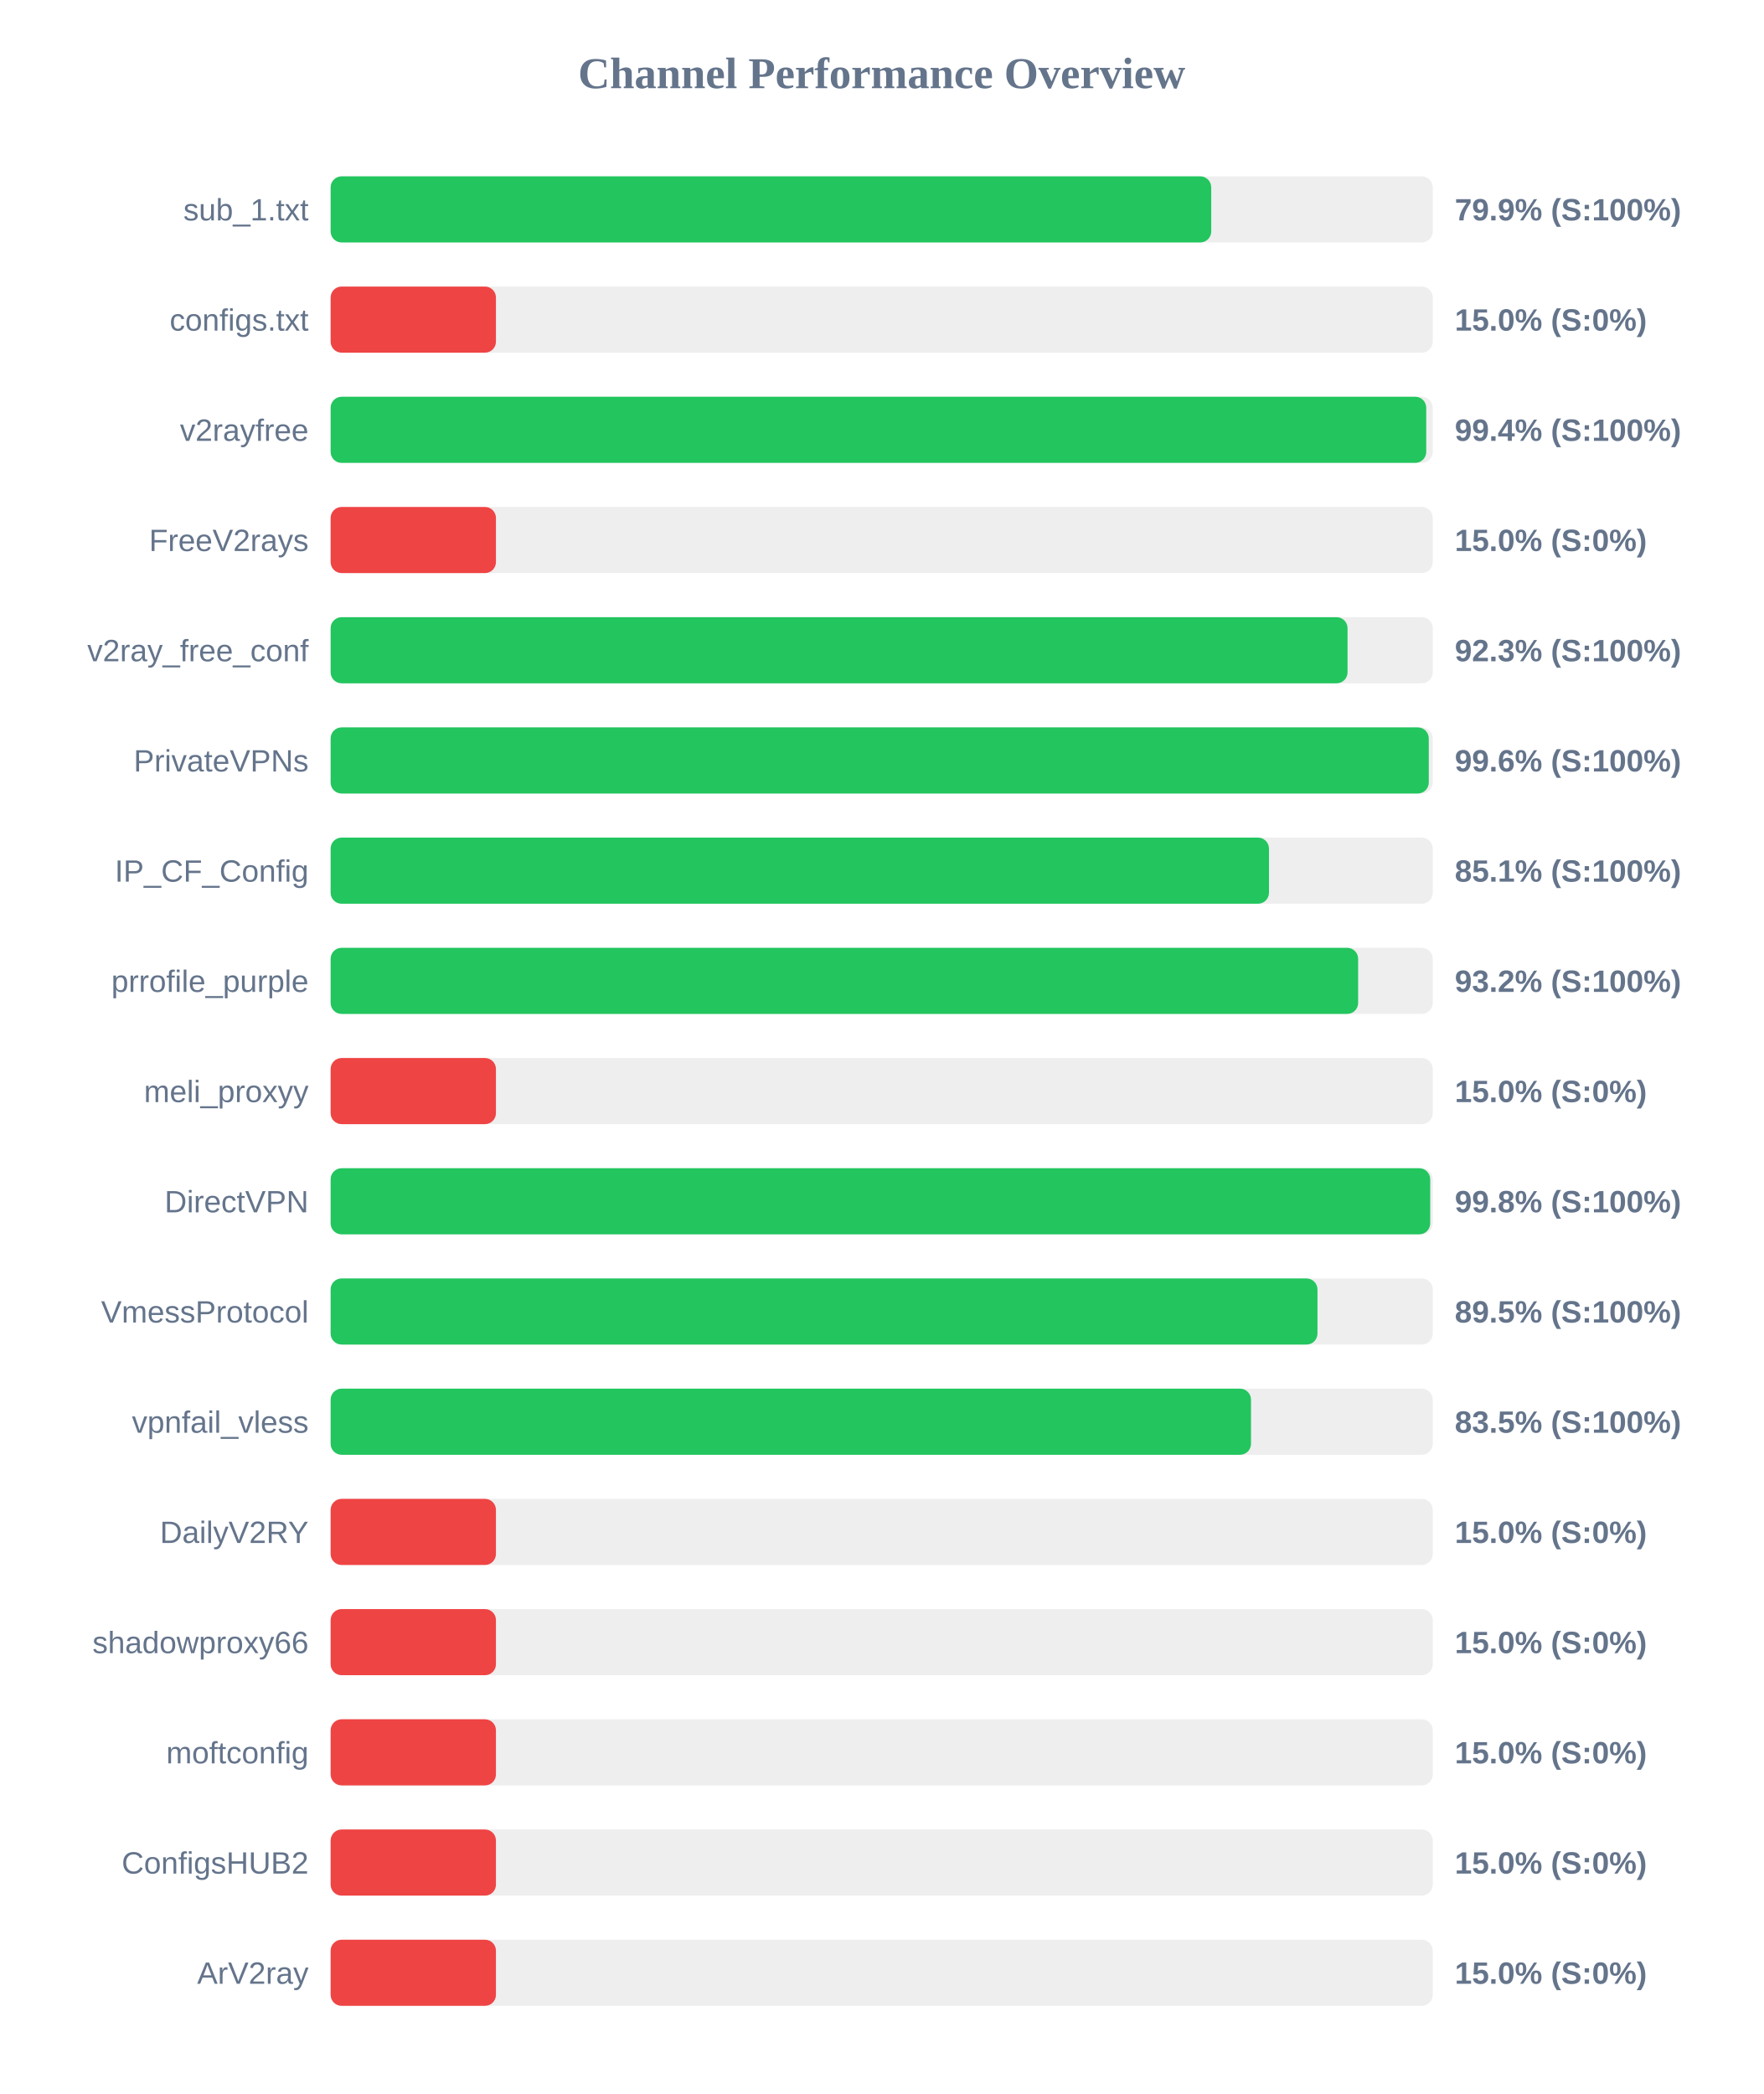
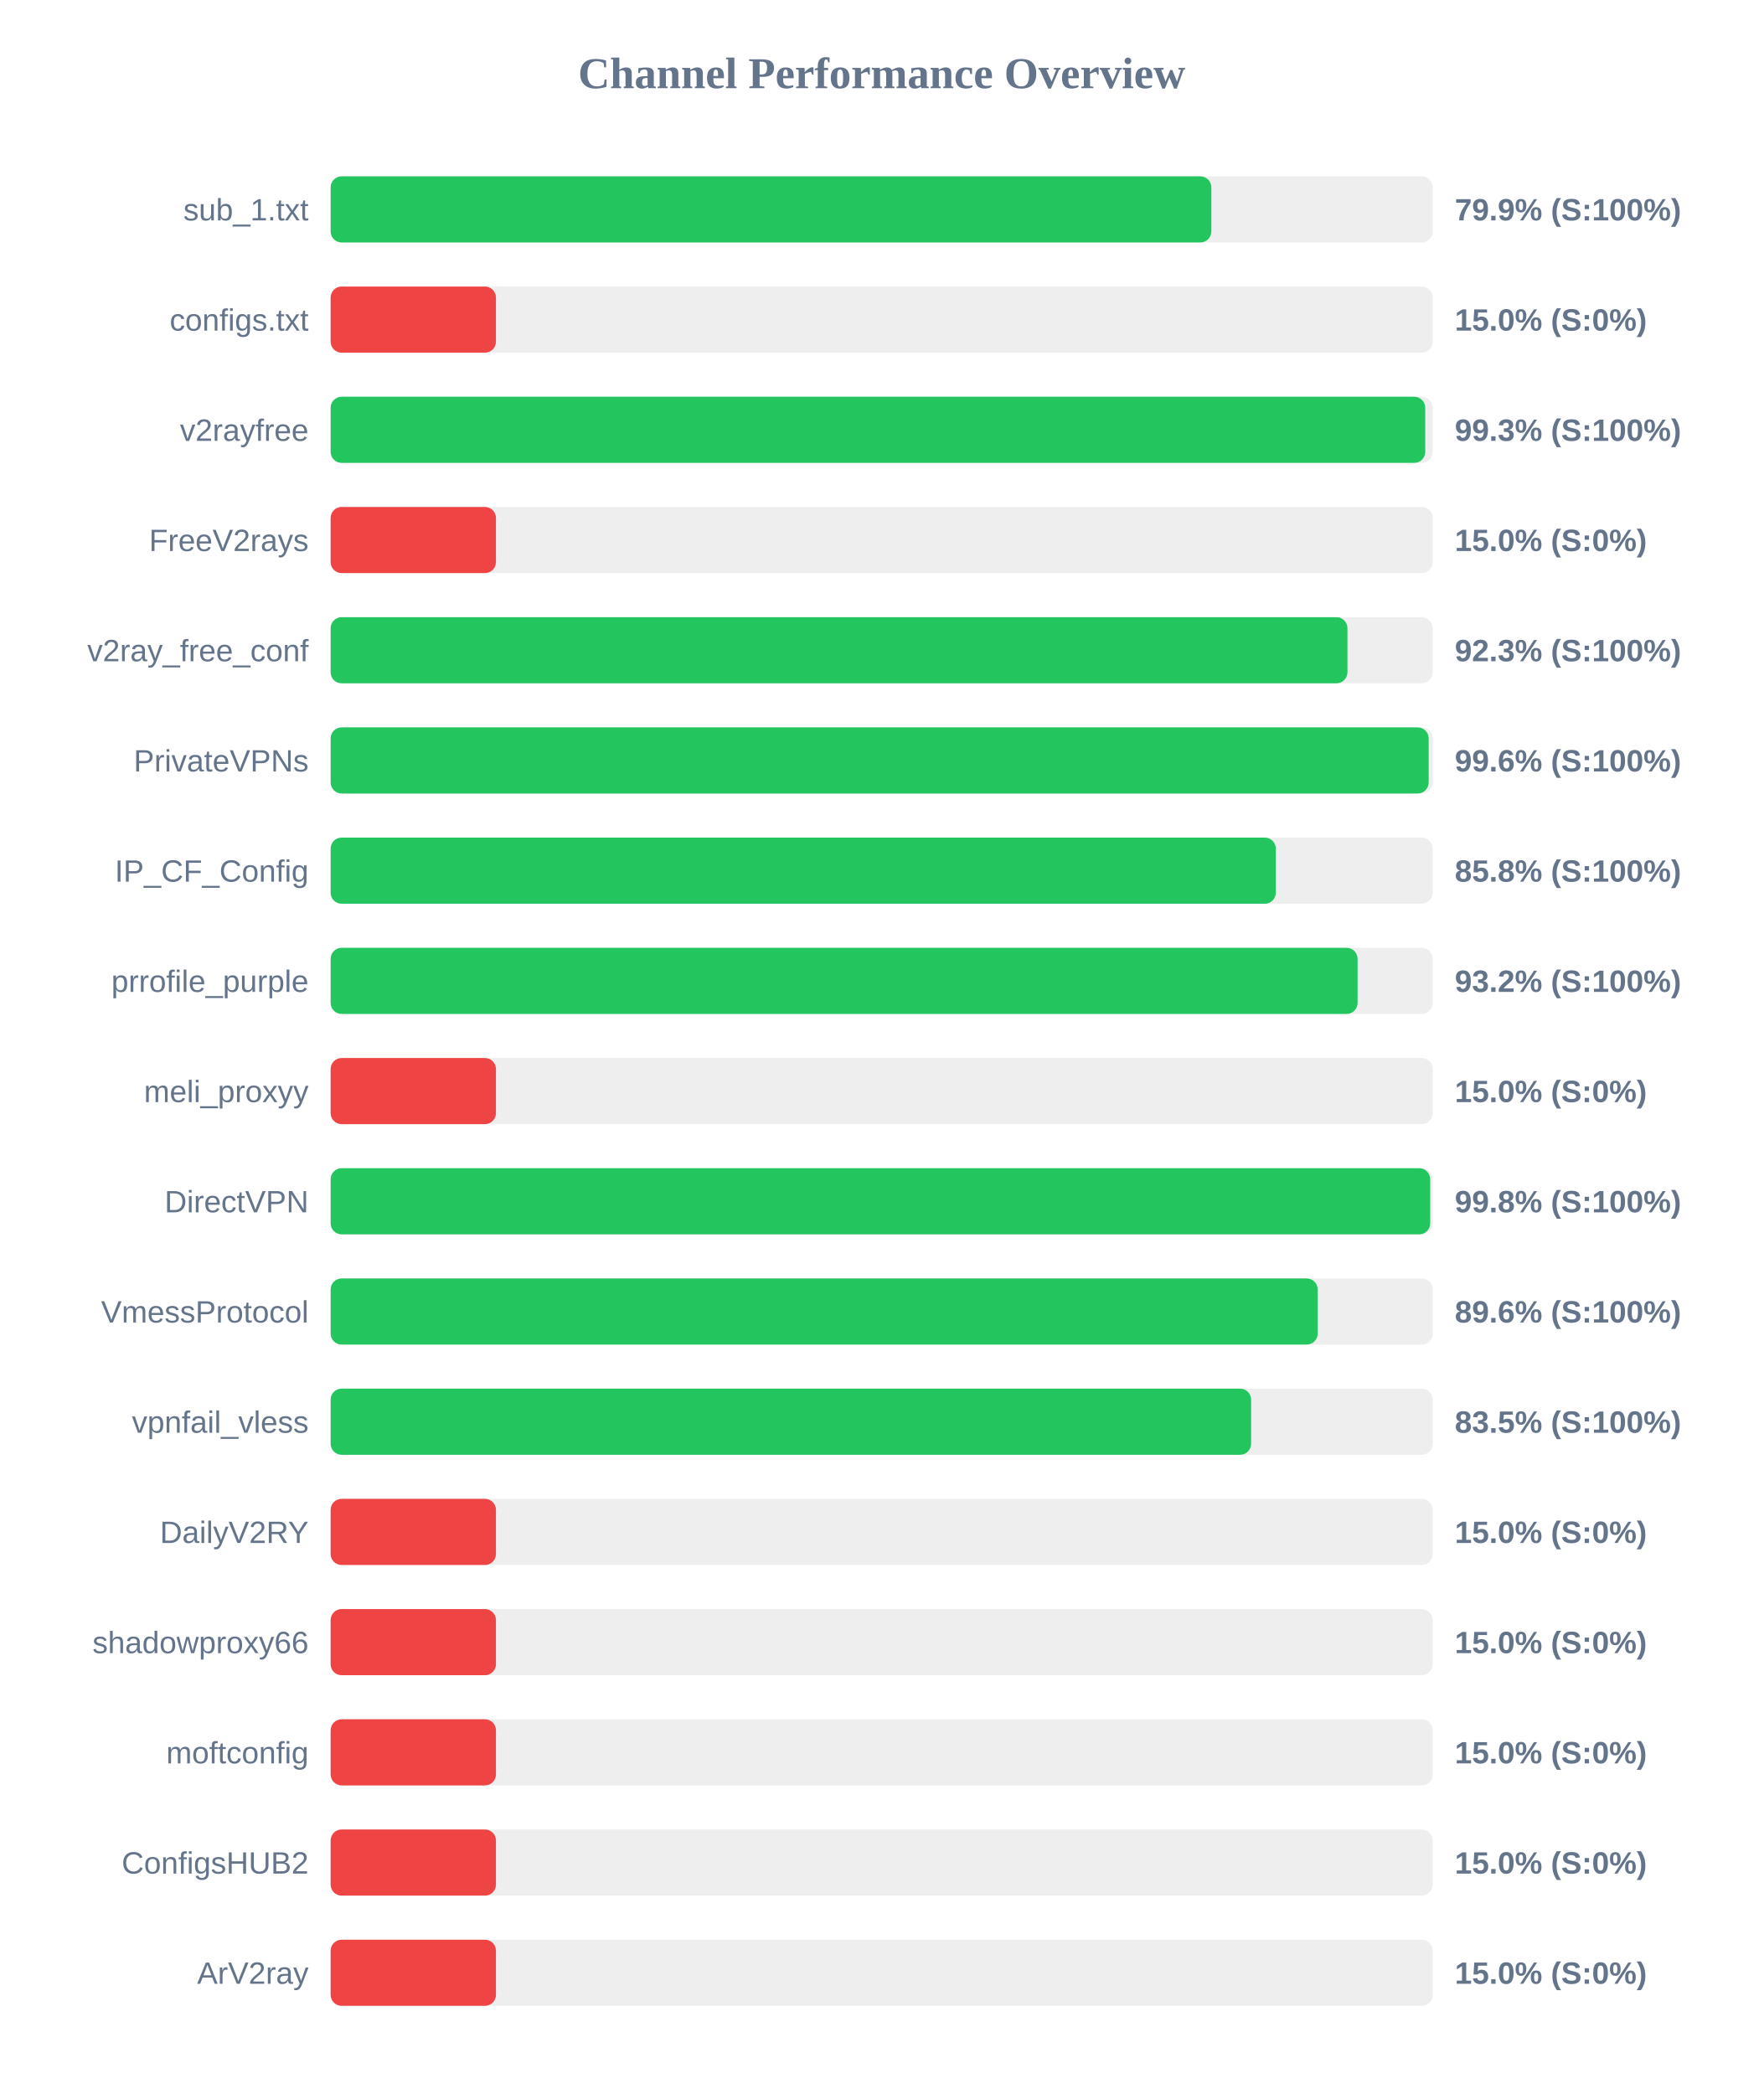
<svg xmlns="http://www.w3.org/2000/svg" width="800" height="950" version="1.1">
  <style>
        .row { font: 14px Arial; fill: #64748b; }
        .score { font: bold 14px Arial; fill: #64748b; }
    </style>
  <text x="400" y="40" text-anchor="middle" font-size="20px" font-weight="bold" fill="#64748b">Channel Performance Overview</text>
  <rect x="150" y="80" width="500" height="30" fill="#eee" rx="5" />
-   <rect x="150" y="80" width="399.5" height="30" fill="#22c55e" rx="5" />
+   <rect x="150" y="80" width="399.55" height="30" fill="#22c55e" rx="5" />
  <text x="140" y="100" text-anchor="end" class="row">sub_1.txt</text>
  <text x="660" y="100" text-anchor="start" class="score">79.9% (S:100%)</text>
  <rect x="150" y="130" width="500" height="30" fill="#eee" rx="5" />
  <rect x="150" y="130" width="75.0" height="30" fill="#ef4444" rx="5" />
  <text x="140" y="150" text-anchor="end" class="row">configs.txt</text>
  <text x="660" y="150" text-anchor="start" class="score">15.0% (S:0%)</text>
  <rect x="150" y="180" width="500" height="30" fill="#eee" rx="5" />
-   <rect x="150" y="180" width="497.05" height="30" fill="#22c55e" rx="5" />
+   <rect x="150" y="180" width="496.6" height="30" fill="#22c55e" rx="5" />
  <text x="140" y="200" text-anchor="end" class="row">v2rayfree</text>
-   <text x="660" y="200" text-anchor="start" class="score">99.4% (S:100%)</text>
+   <text x="660" y="200" text-anchor="start" class="score">99.3% (S:100%)</text>
  <rect x="150" y="230" width="500" height="30" fill="#eee" rx="5" />
  <rect x="150" y="230" width="75.0" height="30" fill="#ef4444" rx="5" />
  <text x="140" y="250" text-anchor="end" class="row">FreeV2rays</text>
  <text x="660" y="250" text-anchor="start" class="score">15.0% (S:0%)</text>
  <rect x="150" y="280" width="500" height="30" fill="#eee" rx="5" />
-   <rect x="150" y="280" width="461.35" height="30" fill="#22c55e" rx="5" />
+   <rect x="150" y="280" width="461.3" height="30" fill="#22c55e" rx="5" />
  <text x="140" y="300" text-anchor="end" class="row">v2ray_free_conf</text>
  <text x="660" y="300" text-anchor="start" class="score">92.3% (S:100%)</text>
  <rect x="150" y="330" width="500" height="30" fill="#eee" rx="5" />
-   <rect x="150" y="330" width="498.2" height="30" fill="#22c55e" rx="5" />
+   <rect x="150" y="330" width="498.15" height="30" fill="#22c55e" rx="5" />
  <text x="140" y="350" text-anchor="end" class="row">PrivateVPNs</text>
  <text x="660" y="350" text-anchor="start" class="score">99.6% (S:100%)</text>
  <rect x="150" y="380" width="500" height="30" fill="#eee" rx="5" />
-   <rect x="150" y="380" width="425.7" height="30" fill="#22c55e" rx="5" />
+   <rect x="150" y="380" width="428.8" height="30" fill="#22c55e" rx="5" />
  <text x="140" y="400" text-anchor="end" class="row">IP_CF_Config</text>
-   <text x="660" y="400" text-anchor="start" class="score">85.1% (S:100%)</text>
+   <text x="660" y="400" text-anchor="start" class="score">85.8% (S:100%)</text>
  <rect x="150" y="430" width="500" height="30" fill="#eee" rx="5" />
-   <rect x="150" y="430" width="466.15" height="30" fill="#22c55e" rx="5" />
+   <rect x="150" y="430" width="465.9" height="30" fill="#22c55e" rx="5" />
  <text x="140" y="450" text-anchor="end" class="row">prrofile_purple</text>
  <text x="660" y="450" text-anchor="start" class="score">93.2% (S:100%)</text>
  <rect x="150" y="480" width="500" height="30" fill="#eee" rx="5" />
  <rect x="150" y="480" width="75.0" height="30" fill="#ef4444" rx="5" />
  <text x="140" y="500" text-anchor="end" class="row">meli_proxyy</text>
  <text x="660" y="500" text-anchor="start" class="score">15.0% (S:0%)</text>
  <rect x="150" y="530" width="500" height="30" fill="#eee" rx="5" />
  <rect x="150" y="530" width="498.85" height="30" fill="#22c55e" rx="5" />
  <text x="140" y="550" text-anchor="end" class="row">DirectVPN</text>
  <text x="660" y="550" text-anchor="start" class="score">99.8% (S:100%)</text>
  <rect x="150" y="580" width="500" height="30" fill="#eee" rx="5" />
-   <rect x="150" y="580" width="447.7" height="30" fill="#22c55e" rx="5" />
+   <rect x="150" y="580" width="447.8" height="30" fill="#22c55e" rx="5" />
  <text x="140" y="600" text-anchor="end" class="row">VmessProtocol</text>
-   <text x="660" y="600" text-anchor="start" class="score">89.5% (S:100%)</text>
+   <text x="660" y="600" text-anchor="start" class="score">89.6% (S:100%)</text>
  <rect x="150" y="630" width="500" height="30" fill="#eee" rx="5" />
-   <rect x="150" y="630" width="417.55" height="30" fill="#22c55e" rx="5" />
+   <rect x="150" y="630" width="417.6" height="30" fill="#22c55e" rx="5" />
  <text x="140" y="650" text-anchor="end" class="row">vpnfail_vless</text>
  <text x="660" y="650" text-anchor="start" class="score">83.5% (S:100%)</text>
  <rect x="150" y="680" width="500" height="30" fill="#eee" rx="5" />
  <rect x="150" y="680" width="75.0" height="30" fill="#ef4444" rx="5" />
  <text x="140" y="700" text-anchor="end" class="row">DailyV2RY</text>
  <text x="660" y="700" text-anchor="start" class="score">15.0% (S:0%)</text>
  <rect x="150" y="730" width="500" height="30" fill="#eee" rx="5" />
  <rect x="150" y="730" width="75.0" height="30" fill="#ef4444" rx="5" />
  <text x="140" y="750" text-anchor="end" class="row">shadowproxy66</text>
  <text x="660" y="750" text-anchor="start" class="score">15.0% (S:0%)</text>
  <rect x="150" y="780" width="500" height="30" fill="#eee" rx="5" />
  <rect x="150" y="780" width="75.0" height="30" fill="#ef4444" rx="5" />
  <text x="140" y="800" text-anchor="end" class="row">moftconfig</text>
  <text x="660" y="800" text-anchor="start" class="score">15.0% (S:0%)</text>
  <rect x="150" y="830" width="500" height="30" fill="#eee" rx="5" />
  <rect x="150" y="830" width="75.0" height="30" fill="#ef4444" rx="5" />
  <text x="140" y="850" text-anchor="end" class="row">ConfigsHUB2</text>
  <text x="660" y="850" text-anchor="start" class="score">15.0% (S:0%)</text>
  <rect x="150" y="880" width="500" height="30" fill="#eee" rx="5" />
  <rect x="150" y="880" width="75.0" height="30" fill="#ef4444" rx="5" />
  <text x="140" y="900" text-anchor="end" class="row">ArV2ray</text>
  <text x="660" y="900" text-anchor="start" class="score">15.0% (S:0%)</text>
</svg>
